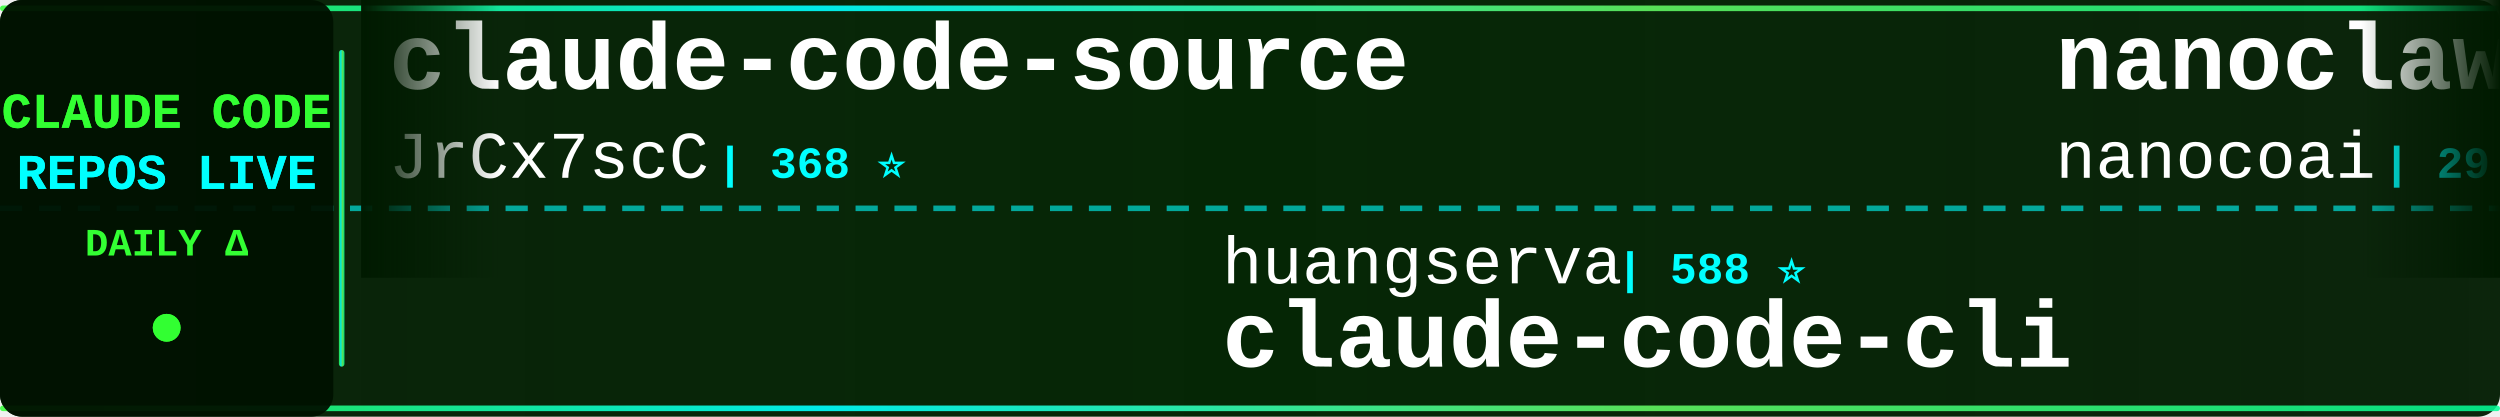
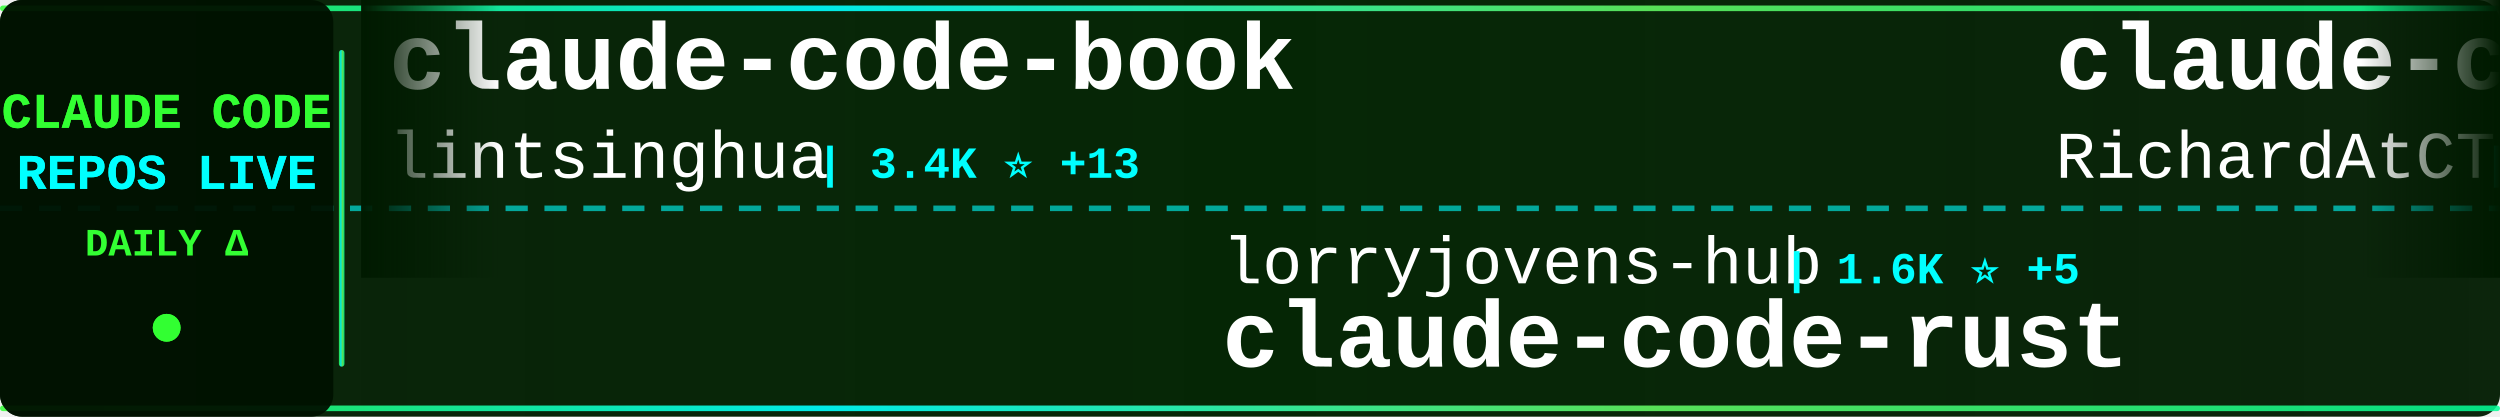
<svg xmlns="http://www.w3.org/2000/svg" width="900" height="150">
  <defs>
    <linearGradient id="tickerBg" x1="0%" y1="0%" x2="100%" y2="0%">
      <stop offset="0%" style="stop-color:#001a00;stop-opacity:0.95" />
      <stop offset="50%" style="stop-color:#002200;stop-opacity:0.98" />
      <stop offset="100%" style="stop-color:#001a00;stop-opacity:0.95" />
    </linearGradient>
    <linearGradient id="borderGrad" x1="0%" y1="0%" x2="100%" y2="0%">
      <stop offset="0%" style="stop-color:#33ff33;stop-opacity:0.85">
        <animate attributeName="stop-opacity" values="0.85;1;0.85" dur="2s" repeatCount="indefinite" />
      </stop>
      <stop offset="33%" style="stop-color:#00ffff;stop-opacity:0.9">
        <animate attributeName="stop-opacity" values="0.9;1;0.9" dur="2.2s" repeatCount="indefinite" />
      </stop>
      <stop offset="66%" style="stop-color:#66ff66;stop-opacity:0.85">
        <animate attributeName="stop-opacity" values="0.85;1;0.85" dur="1.8s" repeatCount="indefinite" />
      </stop>
      <stop offset="100%" style="stop-color:#00ff99;stop-opacity:0.85">
        <animate attributeName="stop-opacity" values="0.85;1;0.85" dur="2s" repeatCount="indefinite" />
      </stop>
    </linearGradient>
    <filter id="textGlow">
      <feGaussianBlur stdDeviation="0.1" result="coloredBlur" />
      <feMerge>
        <feMergeNode in="coloredBlur" />
        <feMergeNode in="SourceGraphic" />
      </feMerge>
    </filter>
    <filter id="metricGlow">
      <feGaussianBlur stdDeviation="0.2" result="coloredBlur" />
      <feMerge>
        <feMergeNode in="coloredBlur" />
        <feMergeNode in="SourceGraphic" />
      </feMerge>
    </filter>
    <linearGradient id="leftFade" x1="0%" y1="0%" x2="100%" y2="0%">
      <stop offset="0%" style="stop-color:#001a00;stop-opacity:1" />
      <stop offset="100%" style="stop-color:#001a00;stop-opacity:0" />
    </linearGradient>
    <linearGradient id="rightFade" x1="0%" y1="0%" x2="100%" y2="0%">
      <stop offset="0%" style="stop-color:#001a00;stop-opacity:0" />
      <stop offset="100%" style="stop-color:#001a00;stop-opacity:1" />
    </linearGradient>
  </defs>
  <rect width="900" height="150" fill="url(#tickerBg)" rx="8" />
  <rect x="0" y="2" width="900" height="2" fill="url(#borderGrad)" rx="1" />
  <rect x="0" y="146" width="900" height="2" fill="url(#borderGrad)" rx="1" />
  <line x1="0" y1="75" x2="900" y2="75" stroke="#00ffff" stroke-width="2" stroke-dasharray="8 6" opacity="0.6" />
  <rect x="0" y="0" width="120" height="150" fill="#001100" opacity="0.95" rx="8" />
  <text x="60" y="46" font-family="'Courier New', monospace" font-size="18" font-weight="bold" fill="#33ff33" text-anchor="middle" filter="url(#textGlow)">
    CLAUDE CODE
  </text>
  <text x="60" y="68" font-family="'Courier New', monospace" font-size="18" font-weight="bold" fill="#00ffff" text-anchor="middle" filter="url(#textGlow)">
    REPOS LIVE
  </text>
  <text x="60" y="92" font-family="'Courier New', monospace" font-size="14" font-weight="bold" fill="#33ff33" text-anchor="middle">
    DAILY Δ
  </text>
  <circle cx="60" cy="118" r="5" fill="#33ff33" filter="url(#metricGlow)">
    <animate attributeName="r" values="4;6;4" dur="1.5s" repeatCount="indefinite" />
    <animate attributeName="opacity" values="0.6;1;0.6" dur="1.5s" repeatCount="indefinite" />
  </circle>
  <rect x="122" y="18" width="2" height="114" fill="url(#borderGrad)" rx="1" />
  <clipPath id="tickerClip">
    <rect x="130" y="0" width="770" height="150" />
  </clipPath>
  <g clip-path="url(#tickerClip)">
    <g id="tickerItems">
      <animateTransform attributeName="transform" attributeType="XML" type="translate" from="0 0" to="-3000 0" dur="54s" repeatCount="indefinite" />
      <g transform="translate(0, 0)">
-         <text x="140" y="32" font-family="'Courier New', monospace" font-size="34" font-weight="bold" fill="#ffffff">claude-code-source</text>
-         <text x="140" y="64" font-family="'Courier New', monospace" font-size="24" font-weight="normal" fill="#ffffff" opacity="1.0">JrCx7scC</text>
-         <text x="258" y="64" font-family="'Courier New', monospace" font-size="16" font-weight="bold" fill="#00ffff"> | 368 ⭐</text>
+         <text x="140" y="32" font-family="'Courier New', monospace" font-size="34" font-weight="bold" fill="#ffffff">claude-code-book</text>
+         <text x="140" y="64" font-family="'Courier New', monospace" font-size="24" font-weight="normal" fill="#ffffff" opacity="1.0">lintsinghua</text>
+         <text x="294" y="64" font-family="'Courier New', monospace" font-size="16" font-weight="bold" fill="#00ffff"> | 3.4K ⭐ +13</text>
      </g>
      <g transform="translate(300, 0)">
-         <text x="140" y="102" font-family="'Courier New', monospace" font-size="24" font-weight="normal" fill="#ffffff" opacity="1.0">huangserva</text>
-         <text x="282" y="102" font-family="'Courier New', monospace" font-size="16" font-weight="bold" fill="#00ffff"> | 588 ⭐</text>
-         <text x="140" y="132" font-family="'Courier New', monospace" font-size="34" font-weight="bold" fill="#ffffff">claude-code-cli</text>
+         <text x="140" y="102" font-family="'Courier New', monospace" font-size="24" font-weight="normal" fill="#ffffff" opacity="1.0">lorryjovens-hub</text>
+         <text x="342" y="102" font-family="'Courier New', monospace" font-size="16" font-weight="bold" fill="#00ffff"> | 1.6K ⭐ +5</text>
+         <text x="140" y="132" font-family="'Courier New', monospace" font-size="34" font-weight="bold" fill="#ffffff">claude-code-rust</text>
      </g>
      <g transform="translate(600, 0)">
-         <text x="140" y="32" font-family="'Courier New', monospace" font-size="34" font-weight="bold" fill="#ffffff">nanoclaw</text>
-         <text x="140" y="64" font-family="'Courier New', monospace" font-size="24" font-weight="normal" fill="#ffffff" opacity="1.0">nanocoai</text>
-         <text x="258" y="64" font-family="'Courier New', monospace" font-size="16" font-weight="bold" fill="#00ffff"> | 29.3K ⭐ +84</text>
+         <text x="140" y="32" font-family="'Courier New', monospace" font-size="34" font-weight="bold" fill="#ffffff">claude-code-telegram</text>
+         <text x="140" y="64" font-family="'Courier New', monospace" font-size="24" font-weight="normal" fill="#ffffff" opacity="1.0">RichardAtCT</text>
+         <text x="294" y="64" font-family="'Courier New', monospace" font-size="16" font-weight="bold" fill="#00ffff"> | 2.6K ⭐ +4</text>
      </g>
      <g transform="translate(900, 0)">
-         <text x="140" y="102" font-family="'Courier New', monospace" font-size="24" font-weight="normal" fill="#ffffff" opacity="1.0">Cranot</text>
-         <text x="234" y="102" font-family="'Courier New', monospace" font-size="16" font-weight="bold" fill="#00ffff"> | 2.8K ⭐ +3</text>
-         <text x="140" y="132" font-family="'Courier New', monospace" font-size="34" font-weight="bold" fill="#ffffff">claude-code-guide</text>
+         <text x="140" y="102" font-family="'Courier New', monospace" font-size="24" font-weight="normal" fill="#ffffff" opacity="1.0">shareAI-lab</text>
+         <text x="294" y="102" font-family="'Courier New', monospace" font-size="16" font-weight="bold" fill="#00ffff"> | 62.0K ⭐ +247</text>
+         <text x="140" y="132" font-family="'Courier New', monospace" font-size="34" font-weight="bold" fill="#ffffff">learn-claude-code</text>
      </g>
      <g transform="translate(1200, 0)">
-         <text x="140" y="32" font-family="'Courier New', monospace" font-size="34" font-weight="bold" fill="#ffffff">claude-howto</text>
-         <text x="140" y="64" font-family="'Courier New', monospace" font-size="24" font-weight="normal" fill="#ffffff" opacity="1.0">luongnv89</text>
-         <text x="270" y="64" font-family="'Courier New', monospace" font-size="16" font-weight="bold" fill="#00ffff"> | 33.8K ⭐ +106</text>
+         <text x="140" y="32" font-family="'Courier New', monospace" font-size="34" font-weight="bold" fill="#ffffff">claude-coder</text>
+         <text x="140" y="64" font-family="'Courier New', monospace" font-size="24" font-weight="normal" fill="#ffffff" opacity="1.0">kodu-ai</text>
+         <text x="246" y="64" font-family="'Courier New', monospace" font-size="16" font-weight="bold" fill="#00ffff"> | 5.3K ⭐</text>
      </g>
      <g transform="translate(1500, 0)">
-         <text x="140" y="102" font-family="'Courier New', monospace" font-size="24" font-weight="normal" fill="#ffffff" opacity="1.0">anthropics</text>
-         <text x="282" y="102" font-family="'Courier New', monospace" font-size="16" font-weight="bold" fill="#00ffff"> | 24.7K ⭐ +2.5K</text>
-         <text x="140" y="132" font-family="'Courier New', monospace" font-size="34" font-weight="bold" fill="#ffffff">claude-plugins-official</text>
+         <text x="140" y="102" font-family="'Courier New', monospace" font-size="24" font-weight="normal" fill="#ffffff" opacity="1.0">1rgs</text>
+         <text x="210" y="102" font-family="'Courier New', monospace" font-size="16" font-weight="bold" fill="#00ffff"> | 3.6K ⭐ +4</text>
+         <text x="140" y="132" font-family="'Courier New', monospace" font-size="34" font-weight="bold" fill="#ffffff">claude-code-proxy</text>
      </g>
      <g transform="translate(1800, 0)">
-         <text x="140" y="32" font-family="'Courier New', monospace" font-size="34" font-weight="bold" fill="#ffffff">claude-code-showcase</text>
-         <text x="140" y="64" font-family="'Courier New', monospace" font-size="24" font-weight="normal" fill="#ffffff" opacity="1.0">ChrisWiles</text>
-         <text x="282" y="64" font-family="'Courier New', monospace" font-size="16" font-weight="bold" fill="#00ffff"> | 5.9K ⭐ +4</text>
+         <text x="140" y="32" font-family="'Courier New', monospace" font-size="34" font-weight="bold" fill="#ffffff">claude-code-rev</text>
+         <text x="140" y="64" font-family="'Courier New', monospace" font-size="24" font-weight="normal" fill="#ffffff" opacity="1.0">oboard</text>
+         <text x="234" y="64" font-family="'Courier New', monospace" font-size="16" font-weight="bold" fill="#00ffff"> | 3.1K ⭐ +6</text>
      </g>
      <g transform="translate(2100, 0)">
-         <text x="140" y="102" font-family="'Courier New', monospace" font-size="24" font-weight="normal" fill="#ffffff" opacity="1.0">repowise-dev</text>
-         <text x="306" y="102" font-family="'Courier New', monospace" font-size="16" font-weight="bold" fill="#00ffff"> | 1.0K ⭐ +13</text>
-         <text x="140" y="132" font-family="'Courier New', monospace" font-size="34" font-weight="bold" fill="#ffffff">claude-code-prompts</text>
+         <text x="140" y="102" font-family="'Courier New', monospace" font-size="24" font-weight="normal" fill="#ffffff" opacity="1.0">rohitg00</text>
+         <text x="258" y="102" font-family="'Courier New', monospace" font-size="16" font-weight="bold" fill="#00ffff"> | 1.8K ⭐ +17</text>
+         <text x="140" y="132" font-family="'Courier New', monospace" font-size="34" font-weight="bold" fill="#ffffff">awesome-claude-code-tool...</text>
      </g>
      <g transform="translate(2400, 0)">
-         <text x="140" y="32" font-family="'Courier New', monospace" font-size="34" font-weight="bold" fill="#ffffff">Claude-code</text>
-         <text x="140" y="64" font-family="'Courier New', monospace" font-size="24" font-weight="normal" fill="#ffffff" opacity="1.0">fazxes</text>
-         <text x="234" y="64" font-family="'Courier New', monospace" font-size="16" font-weight="bold" fill="#00ffff"> | 216 ⭐</text>
+         <text x="140" y="32" font-family="'Courier New', monospace" font-size="34" font-weight="bold" fill="#ffffff">claude-code-pm-course</text>
+         <text x="140" y="64" font-family="'Courier New', monospace" font-size="24" font-weight="normal" fill="#ffffff" opacity="1.0">carlvellotti</text>
+         <text x="306" y="64" font-family="'Courier New', monospace" font-size="16" font-weight="bold" fill="#00ffff"> | 2.0K ⭐ +1</text>
      </g>
      <g transform="translate(2700, 0)">
-         <text x="140" y="102" font-family="'Courier New', monospace" font-size="24" font-weight="normal" fill="#ffffff" opacity="1.0">pengchengneo</text>
-         <text x="306" y="102" font-family="'Courier New', monospace" font-size="16" font-weight="bold" fill="#00ffff"> | 1.4K ⭐ +6</text>
-         <text x="140" y="132" font-family="'Courier New', monospace" font-size="34" font-weight="bold" fill="#ffffff">Claude-Code</text>
+         <text x="140" y="102" font-family="'Courier New', monospace" font-size="24" font-weight="normal" fill="#ffffff" opacity="1.0">disler</text>
+         <text x="234" y="102" font-family="'Courier New', monospace" font-size="16" font-weight="bold" fill="#00ffff"> | 3.7K ⭐ +5</text>
+         <text x="140" y="132" font-family="'Courier New', monospace" font-size="34" font-weight="bold" fill="#ffffff">claude-code-hooks-master...</text>
      </g>
      <g transform="translate(3000, 0)">
-         <text x="140" y="32" font-family="'Courier New', monospace" font-size="34" font-weight="bold" fill="#ffffff">claude-code-source</text>
-         <text x="140" y="64" font-family="'Courier New', monospace" font-size="24" font-weight="normal" fill="#ffffff" opacity="1.0">JrCx7scC</text>
-         <text x="258" y="64" font-family="'Courier New', monospace" font-size="16" font-weight="bold" fill="#00ffff"> | 368 ⭐</text>
+         <text x="140" y="32" font-family="'Courier New', monospace" font-size="34" font-weight="bold" fill="#ffffff">claude-code-book</text>
+         <text x="140" y="64" font-family="'Courier New', monospace" font-size="24" font-weight="normal" fill="#ffffff" opacity="1.0">lintsinghua</text>
+         <text x="294" y="64" font-family="'Courier New', monospace" font-size="16" font-weight="bold" fill="#00ffff"> | 3.4K ⭐ +13</text>
      </g>
      <g transform="translate(3300, 0)">
-         <text x="140" y="102" font-family="'Courier New', monospace" font-size="24" font-weight="normal" fill="#ffffff" opacity="1.0">huangserva</text>
-         <text x="282" y="102" font-family="'Courier New', monospace" font-size="16" font-weight="bold" fill="#00ffff"> | 588 ⭐</text>
-         <text x="140" y="132" font-family="'Courier New', monospace" font-size="34" font-weight="bold" fill="#ffffff">claude-code-cli</text>
+         <text x="140" y="102" font-family="'Courier New', monospace" font-size="24" font-weight="normal" fill="#ffffff" opacity="1.0">lorryjovens-hub</text>
+         <text x="342" y="102" font-family="'Courier New', monospace" font-size="16" font-weight="bold" fill="#00ffff"> | 1.6K ⭐ +5</text>
+         <text x="140" y="132" font-family="'Courier New', monospace" font-size="34" font-weight="bold" fill="#ffffff">claude-code-rust</text>
      </g>
      <g transform="translate(3600, 0)">
-         <text x="140" y="32" font-family="'Courier New', monospace" font-size="34" font-weight="bold" fill="#ffffff">nanoclaw</text>
-         <text x="140" y="64" font-family="'Courier New', monospace" font-size="24" font-weight="normal" fill="#ffffff" opacity="1.0">nanocoai</text>
-         <text x="258" y="64" font-family="'Courier New', monospace" font-size="16" font-weight="bold" fill="#00ffff"> | 29.3K ⭐ +84</text>
+         <text x="140" y="32" font-family="'Courier New', monospace" font-size="34" font-weight="bold" fill="#ffffff">claude-code-telegram</text>
+         <text x="140" y="64" font-family="'Courier New', monospace" font-size="24" font-weight="normal" fill="#ffffff" opacity="1.0">RichardAtCT</text>
+         <text x="294" y="64" font-family="'Courier New', monospace" font-size="16" font-weight="bold" fill="#00ffff"> | 2.6K ⭐ +4</text>
      </g>
      <g transform="translate(3900, 0)">
-         <text x="140" y="102" font-family="'Courier New', monospace" font-size="24" font-weight="normal" fill="#ffffff" opacity="1.0">Cranot</text>
-         <text x="234" y="102" font-family="'Courier New', monospace" font-size="16" font-weight="bold" fill="#00ffff"> | 2.8K ⭐ +3</text>
-         <text x="140" y="132" font-family="'Courier New', monospace" font-size="34" font-weight="bold" fill="#ffffff">claude-code-guide</text>
+         <text x="140" y="102" font-family="'Courier New', monospace" font-size="24" font-weight="normal" fill="#ffffff" opacity="1.0">shareAI-lab</text>
+         <text x="294" y="102" font-family="'Courier New', monospace" font-size="16" font-weight="bold" fill="#00ffff"> | 62.0K ⭐ +247</text>
+         <text x="140" y="132" font-family="'Courier New', monospace" font-size="34" font-weight="bold" fill="#ffffff">learn-claude-code</text>
      </g>
    </g>
  </g>
  <rect x="130" y="0" width="50" height="100" fill="url(#leftFade)" />
  <rect x="850" y="0" width="50" height="100" fill="url(#rightFade)" />
</svg>
